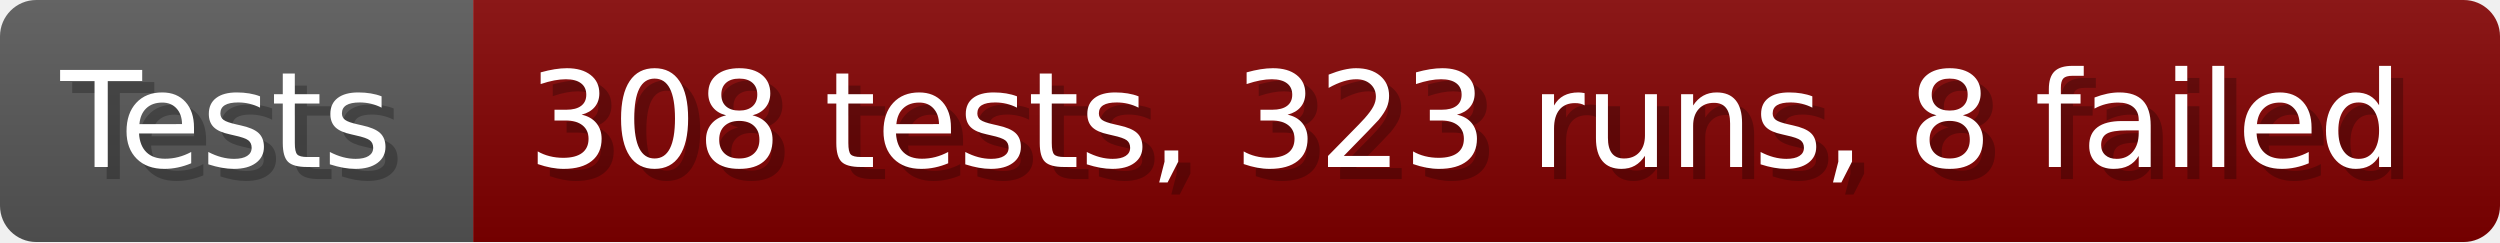
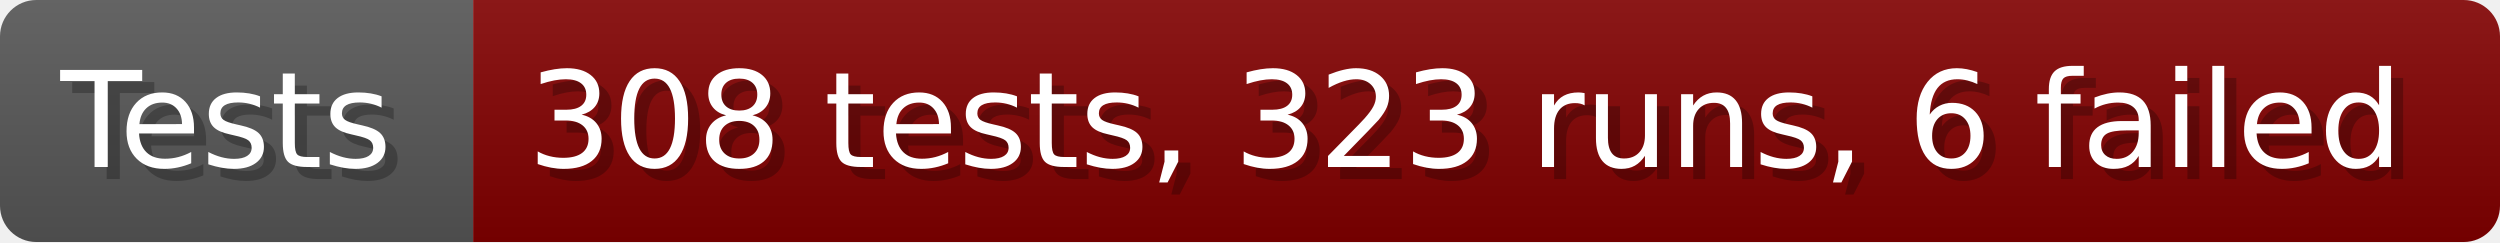
- <svg xmlns="http://www.w3.org/2000/svg" width="206.6" height="20" viewBox="0 0 2066 200" role="img" aria-label="Tests: 308 tests, 323 runs, 8 failed">
+ <svg xmlns="http://www.w3.org/2000/svg" width="206.6" height="20" viewBox="0 0 2066 200" role="img" aria-label="Tests: 308 tests, 323 runs, 6 failed">
  <linearGradient id="a" x2="0" y2="100%">
    <stop offset="0" stop-opacity=".1" stop-color="#EEE" />
    <stop offset="1" stop-opacity=".1" />
  </linearGradient>
  <mask id="m">
    <rect width="2066" height="200" rx="30" fill="#FFF" />
  </mask>
  <g mask="url(#m)">
    <rect width="391" height="200" fill="#555" />
    <rect width="1675" height="200" fill="#800000" x="391" />
    <rect width="2066" height="200" fill="url(#a)" />
  </g>
  <g aria-hidden="true" fill="#fff" text-anchor="start" font-family="Verdana,DejaVu Sans,sans-serif" font-size="110">
    <text x="60" y="148" textLength="291" fill="#000" opacity="0.25">Tests</text>
    <text x="50" y="138" textLength="291">Tests</text>
-     <text x="446" y="148" textLength="1575" fill="#000" opacity="0.25">308 tests, 323 runs, 8 failed</text>
-     <text x="436" y="138" textLength="1575">308 tests, 323 runs, 8 failed</text>
+     <text x="446" y="148" textLength="1575" fill="#000" opacity="0.25">308 tests, 323 runs, 6 failed</text>
+     <text x="436" y="138" textLength="1575">308 tests, 323 runs, 6 failed</text>
  </g>
</svg>
